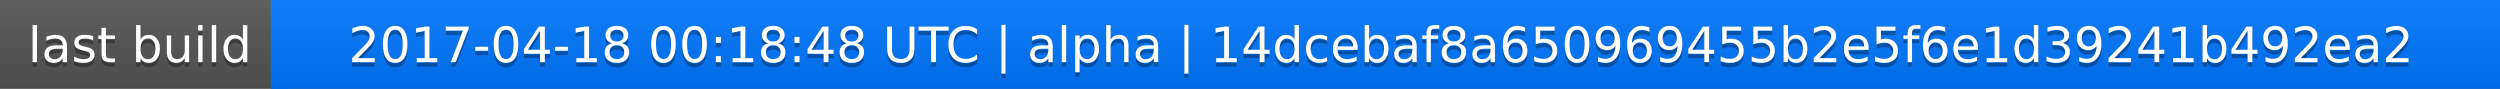
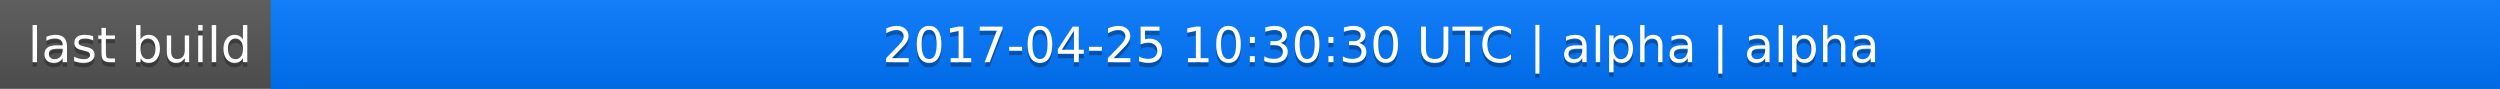
<svg xmlns="http://www.w3.org/2000/svg" width="563" height="20">
  <linearGradient id="a" x2="0" y2="100%">
    <stop offset="0" stop-color="#bbb" stop-opacity=".1" />
    <stop offset="1" stop-opacity=".1" />
  </linearGradient>
  <rect rx="0" width="563" height="20" fill="#555" />
  <rect rx="0" x="61" width="502" height="20" fill="#07f" />
  <path fill="#07f" d="M61 0h4v20h-4z" />
  <rect rx="0" width="563" height="20" fill="url(#a)" />
  <g fill="#fff" text-anchor="middle" font-family="DejaVu Sans,Verdana,Geneva,sans-serif" font-size="11">
    <text x="31.5" y="15" fill="#010101" fill-opacity=".3">last build</text>
    <text x="31.5" y="14">last build</text>
-     <text x="311" y="15" fill="#010101" fill-opacity=".3">2017-04-18 00:18:48 UTC | alpha | 14dcebaf8a650969455b2e5f6e1d39241b492ea2</text>
-     <text x="311" y="14">2017-04-18 00:18:48 UTC | alpha | 14dcebaf8a650969455b2e5f6e1d39241b492ea2</text>
+     <text x="311" y="15" fill="#010101" fill-opacity=".3">2017-04-25 10:30:30 UTC | alpha | alpha</text>
+     <text x="311" y="14">2017-04-25 10:30:30 UTC | alpha | alpha</text>
  </g>
</svg>
